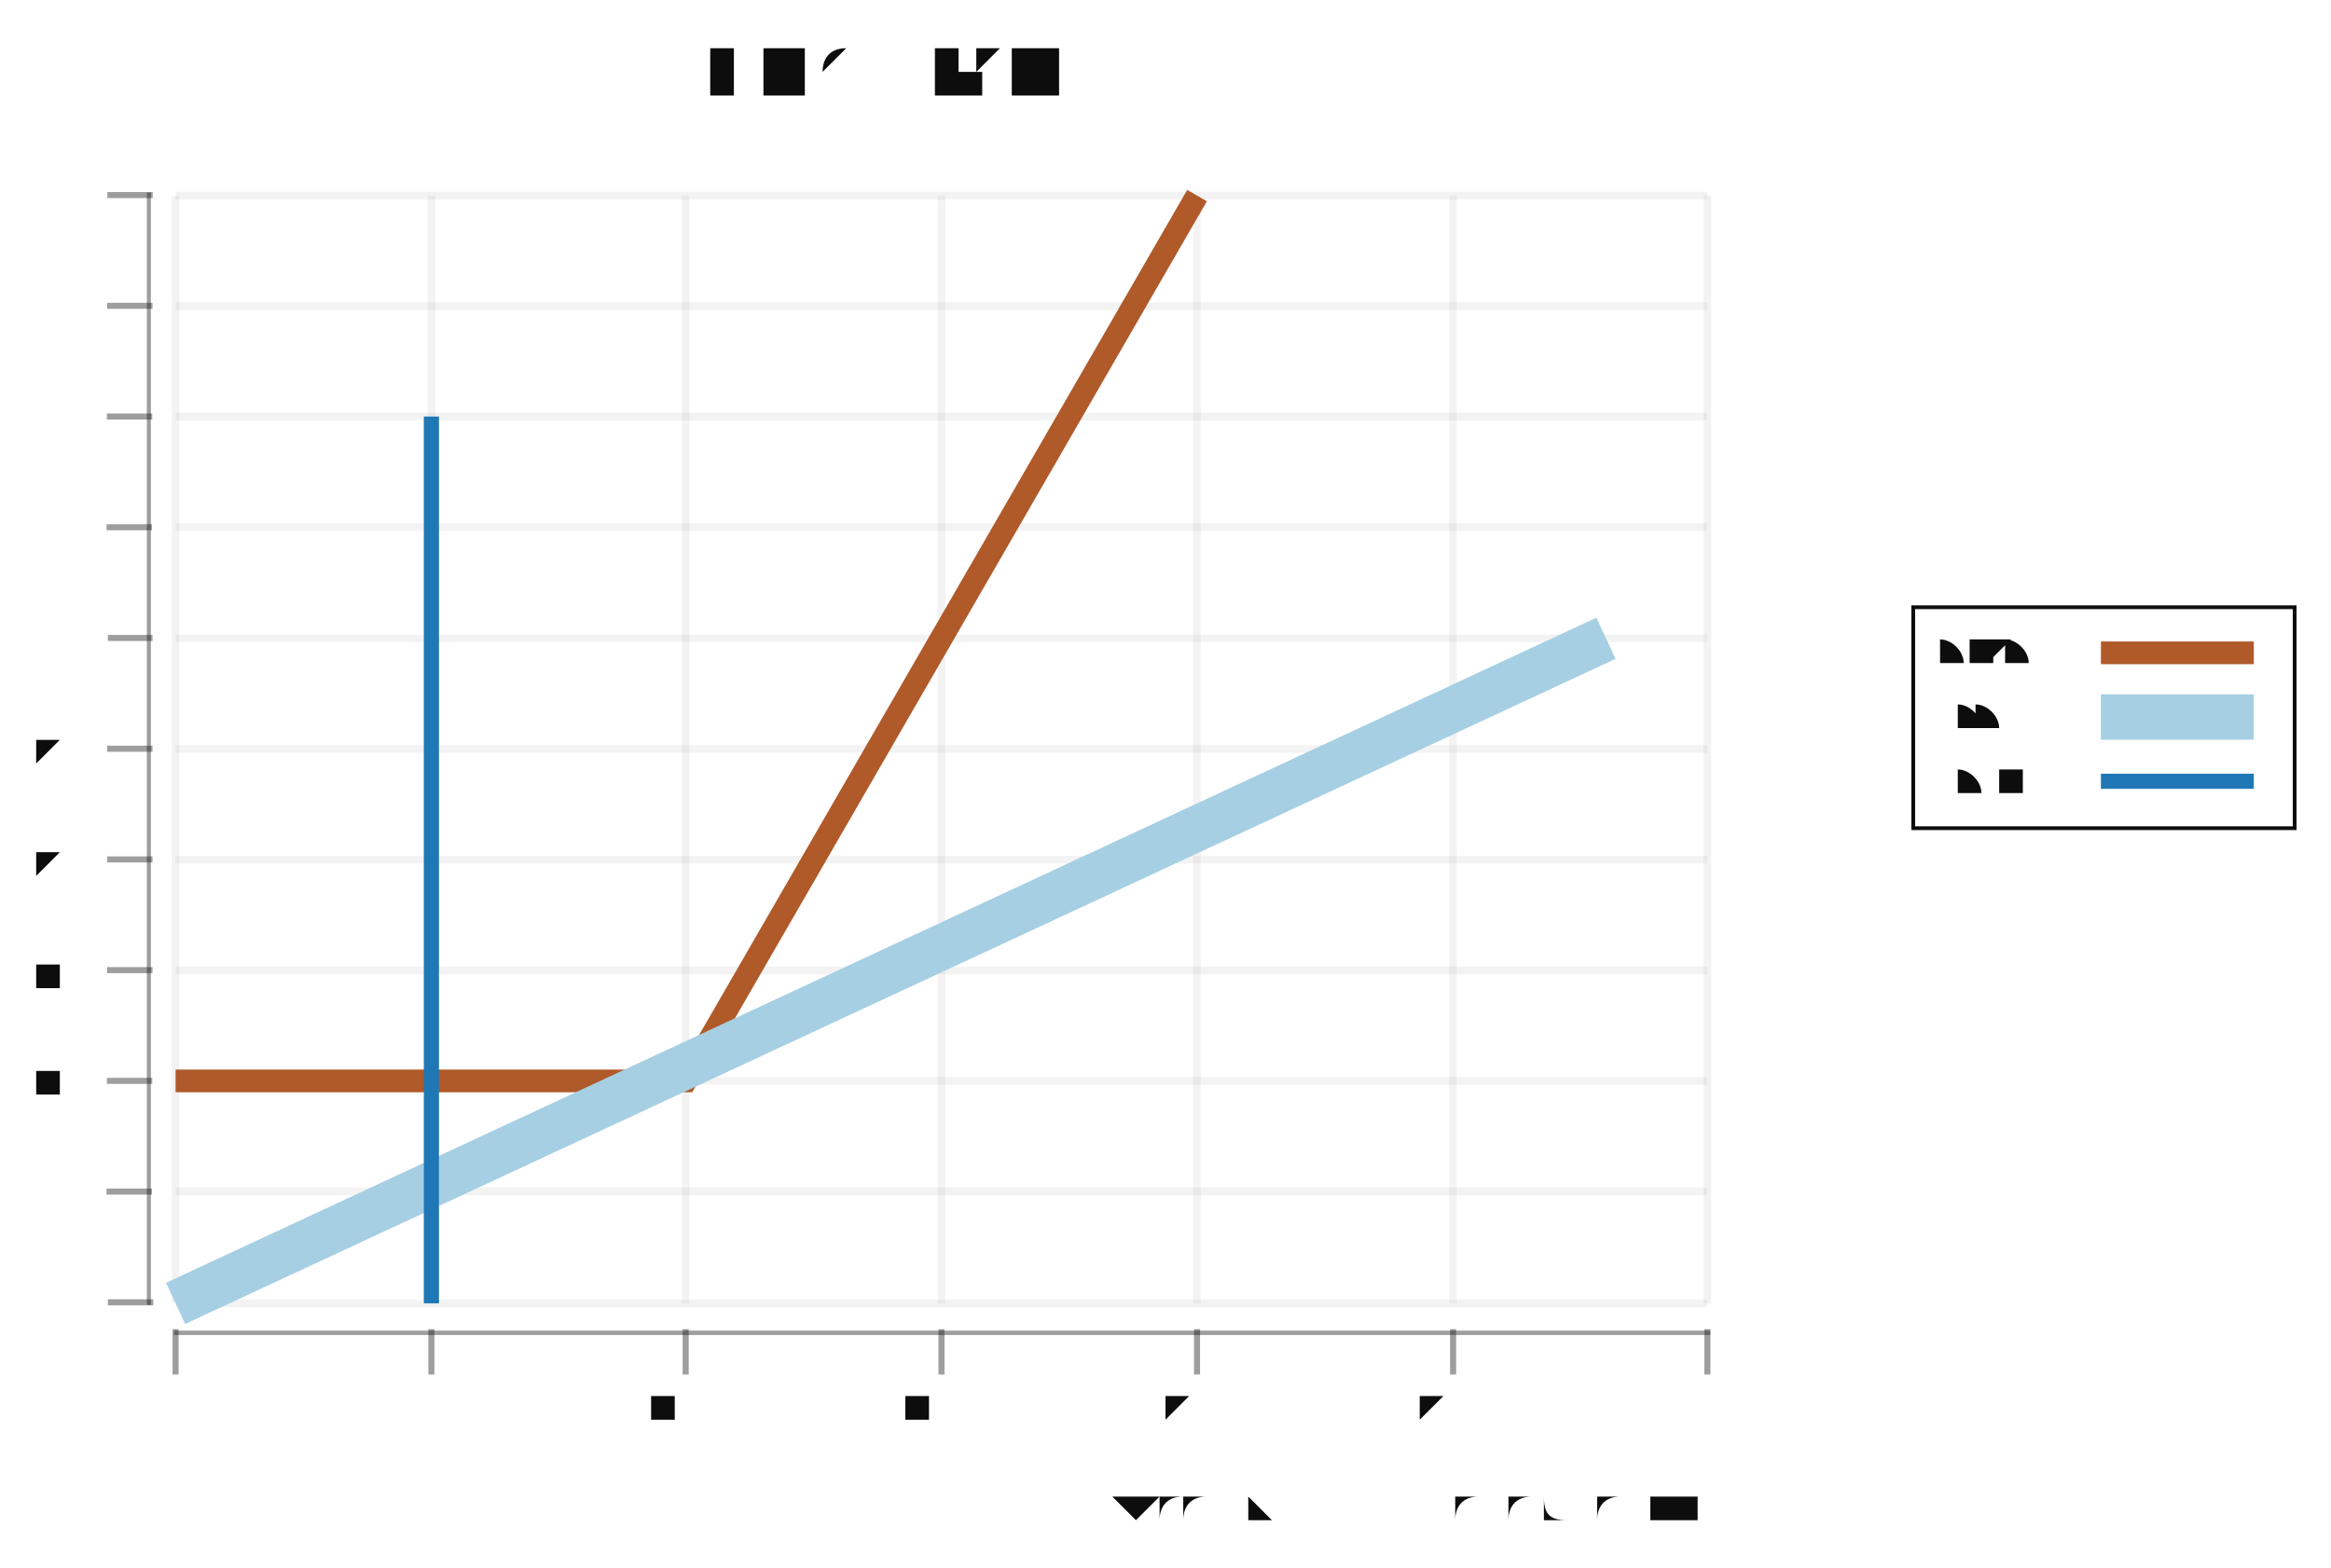
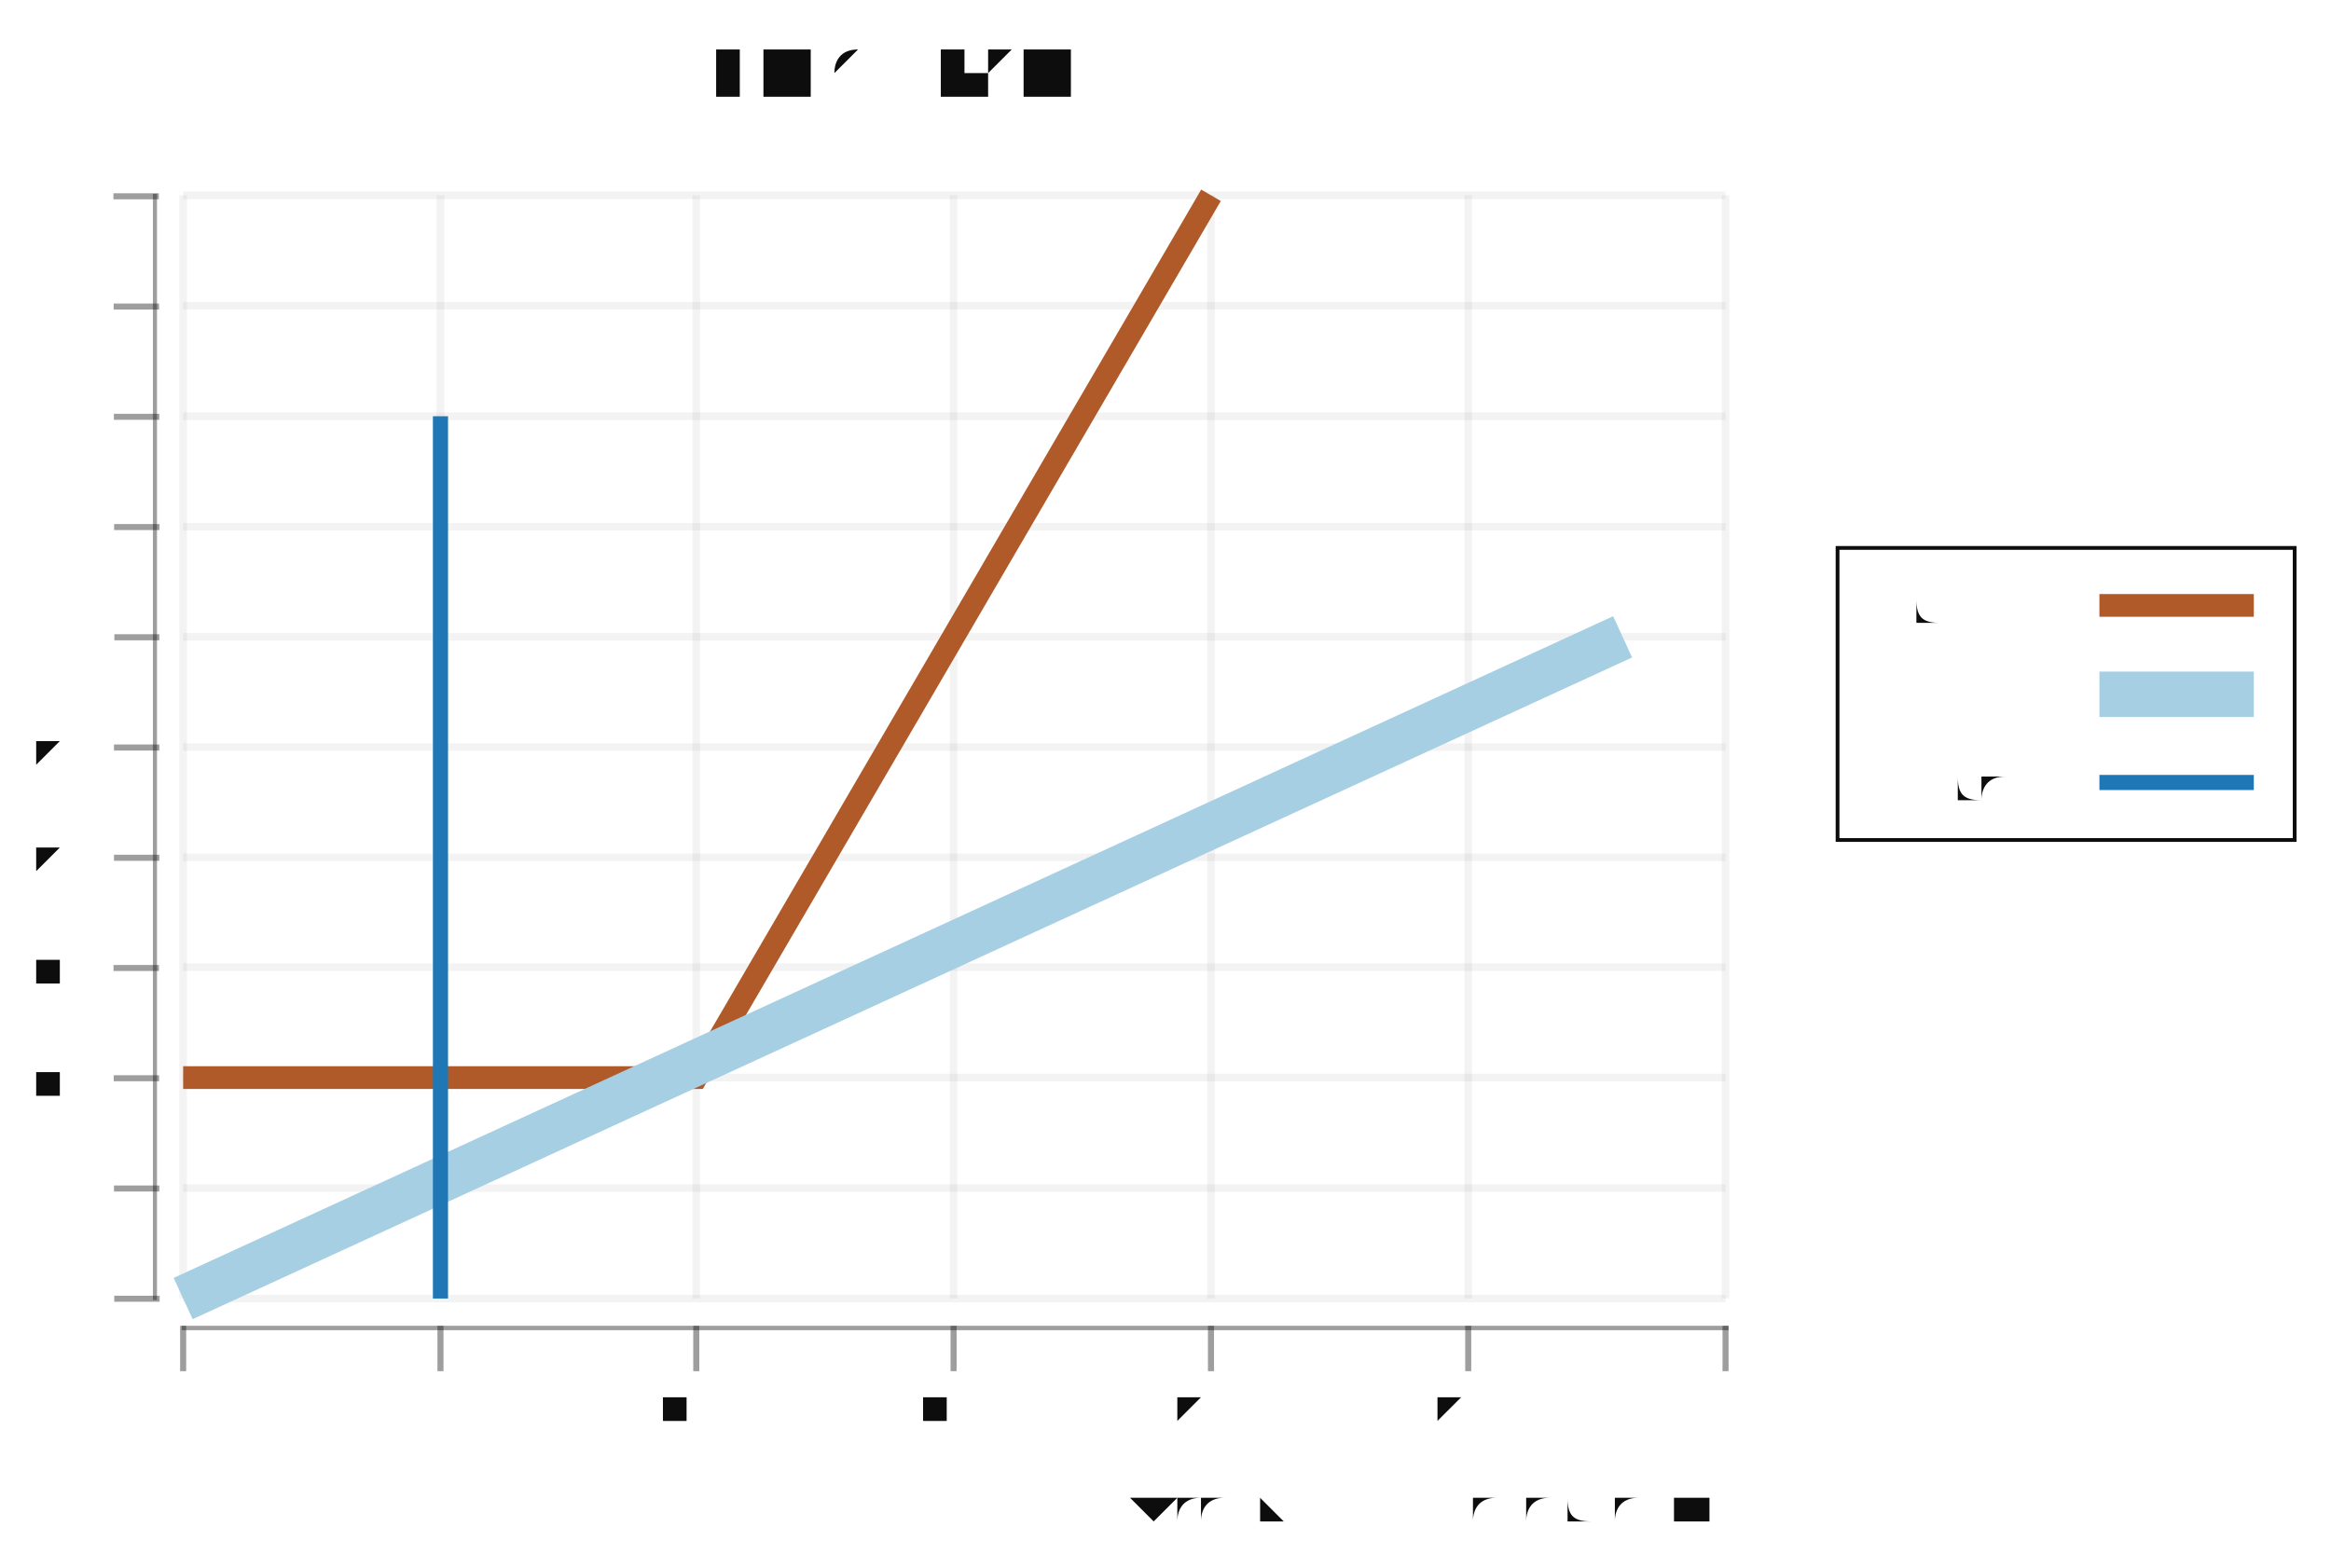
- <svg xmlns="http://www.w3.org/2000/svg" width="446.162" viewBox="-0.77 -0.516 1.54 1.035" height="300.0">
+ <svg xmlns="http://www.w3.org/2000/svg" width="445.9" viewBox="-0.77 -0.517 1.54 1.036" height="300.0">
  <style>svg {
  color-scheme: light dark;
}
@media (prefers-color-scheme:dark) {
  svg {
    background-color: #f0f0f0;
  }
}</style>
  <g stroke-opacity="1.0" fill="#0d0d0d" stroke="#0d0d0d" stroke-width="2.5e-3" fill-opacity="0.0">
-     <rect width="0.252" x="0.494" y="-0.115" height="0.146" />
+     <rect width="0.302" x="0.444" y="-0.155" height="0.193" />
  </g>
-   <g fill="#0d0d0d" stroke="none" stroke-width="0.0" font-size="2.024063870459912e-2" fill-opacity="1.0" text-anchor="start">
-     <text x="0.511" y="5.487470276202611e-3">vertical</text>
+   <g fill="#0d0d0d" stroke="none" stroke-width="0.0" font-size="3.395970115462984e-2" fill-opacity="1.0" text-anchor="start">
+     <text x="0.46" y="9.105809506465112e-3">vertical</text>
  </g>
  <g stroke-opacity="1.0" fill="none" stroke="#1f78b5" stroke-width="1.0e-2">
-     <polyline points="0.618,-0.0 0.719,-0.0" />
+     <polyline points="0.617,-0.0 0.719,-0.0" />
  </g>
-   <g fill="#0d0d0d" stroke="none" stroke-width="0.0" font-size="2.024063870459912e-2" fill-opacity="1.0" text-anchor="start">
-     <text x="0.511" y="-3.6948966526431315e-2">line</text>
+   <g fill="#0d0d0d" stroke="none" stroke-width="0.0" font-size="3.395970115462984e-2" fill-opacity="1.0" text-anchor="start">
+     <text x="0.46" y="-4.917137133491167e-2">line</text>
  </g>
  <g stroke-opacity="1.0" fill="none" stroke="#a6cfe3" stroke-width="3.0e-2">
-     <polyline points="0.618,-4.243643680263398e-2 0.719,-4.243643680263398e-2" />
+     <polyline points="0.617,-5.8277180841376786e-2 0.719,-5.8277180841376786e-2" />
  </g>
-   <g fill="#0d0d0d" stroke="none" stroke-width="0.0" font-size="2.024063870459912e-2" fill-opacity="1.0" text-anchor="start">
-     <text x="0.511" y="-7.93854033290653e-2">hockey</text>
+   <g fill="#0d0d0d" stroke="none" stroke-width="0.0" font-size="3.395970115462984e-2" fill-opacity="1.0" text-anchor="start">
+     <text x="0.46" y="-0.107">hockey</text>
  </g>
  <g stroke-opacity="1.0" fill="none" stroke="#b05929" stroke-width="1.5e-2">
-     <polyline points="0.618,-8.487287360526796e-2 0.719,-8.487287360526796e-2" />
+     <polyline points="0.617,-0.117 0.719,-0.117" />
  </g>
-   <g fill="#0d0d0d" stroke="none" stroke-width="0.0" font-size="5.397503654559766e-2" fill-opacity="1.0" text-anchor="middle">
-     <text x="-0.185" y="-0.453">Line Chart</text>
+   <g fill="#0d0d0d" stroke="none" stroke-width="0.0" font-size="5.4335521847407746e-2" fill-opacity="1.0" text-anchor="middle">
+     <text x="-0.179" y="-0.453">Line Chart</text>
  </g>
-   <g fill="#0d0d0d" stroke="none" stroke-width="0.0" font-size="3.373439784099854e-2" fill-opacity="1.0" text-anchor="end">
-     <text x="0.381" y="0.489">Made with love and chart-svg</text>
+   <g fill="#0d0d0d" stroke="none" stroke-width="0.0" font-size="3.395970115462984e-2" fill-opacity="1.0" text-anchor="end">
+     <text x="0.393" y="0.489">Made with love and chart-svg</text>
+   </g>
+   <g stroke-opacity="0.4" fill="#0d0d0d" stroke="#0d0d0d" stroke-width="4.0e-3" fill-opacity="0.4">
+     <g transform="rotate(-90.0, -0.6797034, 0.3408304)">
+       <polyline points="-0.68,0.356 -0.68,0.326" />
+     </g>
+     <g transform="rotate(-90.0, -0.6797034, 0.267984)">
+       <polyline points="-0.68,0.283 -0.68,0.253" />
+     </g>
+     <g transform="rotate(-90.0, -0.6797034, 0.1951375)">
+       <polyline points="-0.68,0.21 -0.68,0.18" />
+     </g>
+     <g transform="rotate(-90.0, -0.6797034, 0.122291)">
+       <polyline points="-0.68,0.137 -0.68,0.107" />
+     </g>
+     <g transform="rotate(-90.0, -0.6797034, 4.9444545620105584e-2)">
+       <polyline points="-0.68,6.444454562010558e-2 -0.68,3.4444545620105585e-2" />
+     </g>
+     <g transform="rotate(-90.0, -0.6797034, -2.3401930431615425e-2)">
+       <polyline points="-0.68,-8.401930431615426e-3 -0.68,-3.8401930431615425e-2" />
+     </g>
+     <g transform="rotate(-90.0, -0.6797034, -9.624840648333644e-2)">
+       <polyline points="-0.68,-8.124840648333644e-2 -0.68,-0.111" />
+     </g>
+     <g transform="rotate(-90.0, -0.6797034, -0.1690949)">
+       <polyline points="-0.68,-0.154 -0.68,-0.184" />
+     </g>
+     <g transform="rotate(-90.0, -0.6797034, -0.2419414)">
+       <polyline points="-0.68,-0.227 -0.68,-0.257" />
+     </g>
+     <g transform="rotate(-90.0, -0.6797034, -0.3147878)">
+       <polyline points="-0.68,-0.3 -0.68,-0.33" />
+     </g>
+     <g transform="rotate(-90.0, -0.6797034, -0.3876343)">
+       <polyline points="-0.68,-0.373 -0.68,-0.403" />
+     </g>
+   </g>
+   <g fill="#0d0d0d" stroke="none" stroke-width="0.0" font-size="3.395970115462984e-2" fill-opacity="1.0" text-anchor="end">
+     <text x="-0.704" y="0.351">0.0</text>
+     <text x="-0.704" y="0.278">0.5</text>
+     <text x="-0.704" y="0.205">1.0</text>
+     <text x="-0.704" y="0.132">1.5</text>
+     <text x="-0.704" y="5.946093607721725e-2">2.0</text>
+     <text x="-0.704" y="-1.3385539974503757e-2">2.5</text>
+     <text x="-0.704" y="-8.623201602622477e-2">3.0</text>
+     <text x="-0.704" y="-0.159">3.5</text>
+     <text x="-0.704" y="-0.232">4.0</text>
+     <text x="-0.704" y="-0.305">4.5</text>
+     <text x="-0.704" y="-0.378">5.0</text>
+   </g>
+   <g stroke-opacity="5.0e-2" fill="none" stroke="#0d0d0d" stroke-width="5.0e-3">
+     <polyline points="-0.649,0.341 0.37,0.341" />
+     <polyline points="-0.649,0.268 0.37,0.268" />
+     <polyline points="-0.649,0.195 0.37,0.195" />
+     <polyline points="-0.649,0.122 0.37,0.122" />
+     <polyline points="-0.649,4.9444545620105584e-2 0.37,4.9444545620105584e-2" />
+     <polyline points="-0.649,-2.3401930431615425e-2 0.37,-2.3401930431615425e-2" />
+     <polyline points="-0.649,-9.624840648333644e-2 0.37,-9.624840648333644e-2" />
+     <polyline points="-0.649,-0.169 0.37,-0.169" />
+     <polyline points="-0.649,-0.242 0.37,-0.242" />
+     <polyline points="-0.649,-0.315 0.37,-0.315" />
+     <polyline points="-0.649,-0.388 0.37,-0.388" />
  </g>
  <g stroke-opacity="0.0" fill="#0d0d0d" stroke="#000000" stroke-width="0.0" fill-opacity="0.4">
-     <rect width="2.698751827279855e-3" x="-0.673" y="-0.389" height="0.735" />
+     <rect width="2.716776092370421e-3" x="-0.669" y="-0.389" height="0.731" />
  </g>
  <g stroke-opacity="0.4" fill="#0d0d0d" stroke="#0d0d0d" stroke-width="4.0e-3" fill-opacity="0.4">
-     <g transform="rotate(-90.0, -0.6842179, 0.3445217)">
-       <polyline points="-0.684,0.36 -0.684,0.33" />
-     </g>
-     <g transform="rotate(-90.0, -0.6842179, 0.2713554)">
-       <polyline points="-0.684,0.286 -0.684,0.256" />
-     </g>
-     <g transform="rotate(-90.0, -0.6842179, 0.1981891)">
-       <polyline points="-0.684,0.213 -0.684,0.183" />
-     </g>
-     <g transform="rotate(-90.0, -0.6842179, 0.1250229)">
-       <polyline points="-0.684,0.14 -0.684,0.11" />
-     </g>
-     <g transform="rotate(-90.0, -0.6842179, 5.185659411011517e-2)">
-       <polyline points="-0.684,6.685659411011517e-2 -0.684,3.685659411011517e-2" />
-     </g>
-     <g transform="rotate(-90.0, -0.6842179, -2.1309676239253728e-2)">
-       <polyline points="-0.684,-6.309676239253728e-3 -0.684,-3.630967623925373e-2" />
-     </g>
-     <g transform="rotate(-90.0, -0.6842179, -9.44759465886228e-2)">
-       <polyline points="-0.684,-7.94759465886228e-2 -0.684,-0.109" />
-     </g>
-     <g transform="rotate(-90.0, -0.6842179, -0.1676422)">
-       <polyline points="-0.684,-0.153 -0.684,-0.183" />
-     </g>
-     <g transform="rotate(-90.0, -0.6842179, -0.2408085)">
-       <polyline points="-0.684,-0.226 -0.684,-0.256" />
-     </g>
-     <g transform="rotate(-90.0, -0.6842179, -0.3139748)">
-       <polyline points="-0.684,-0.299 -0.684,-0.329" />
-     </g>
-     <g transform="rotate(-90.0, -0.6842179, -0.387141)">
-       <polyline points="-0.684,-0.372 -0.684,-0.402" />
-     </g>
+     <polyline points="-0.649,0.389 -0.649,0.359" />
+     <polyline points="-0.479,0.389 -0.479,0.359" />
+     <polyline points="-0.31,0.389 -0.31,0.359" />
+     <polyline points="-0.14,0.389 -0.14,0.359" />
+     <polyline points="3.0054335521847553e-2,0.389 3.0054335521847553e-2,0.359" />
+     <polyline points="0.2,0.389 0.2,0.359" />
+     <polyline points="0.37,0.389 0.37,0.359" />
  </g>
-   <g fill="#0d0d0d" stroke="none" stroke-width="0.0" font-size="3.373439784099854e-2" fill-opacity="1.0" text-anchor="end">
-     <text x="-0.704" y="0.355">0.0</text>
-     <text x="-0.704" y="0.281">0.5</text>
-     <text x="-0.704" y="0.208">1.0</text>
-     <text x="-0.704" y="0.135">1.5</text>
-     <text x="-0.704" y="6.191695628315341e-2">2.0</text>
-     <text x="-0.704" y="-1.1249314066215543e-2">2.5</text>
-     <text x="-0.704" y="-8.44155844155845e-2">3.0</text>
-     <text x="-0.704" y="-0.158">3.5</text>
-     <text x="-0.704" y="-0.231">4.0</text>
-     <text x="-0.704" y="-0.304">4.5</text>
-     <text x="-0.704" y="-0.377">5.0</text>
+   <g fill="#0d0d0d" stroke="none" stroke-width="0.0" font-size="3.395970115462984e-2" fill-opacity="1.0" text-anchor="middle">
+     <text x="-0.649" y="0.42">0.0</text>
+     <text x="-0.479" y="0.42">0.5</text>
+     <text x="-0.31" y="0.42">1.0</text>
+     <text x="-0.14" y="0.42">1.5</text>
+     <text x="3.0054335521847553e-2" y="0.42">2.0</text>
+     <text x="0.2" y="0.42">2.5</text>
+     <text x="0.37" y="0.42">3.0</text>
  </g>
  <g stroke-opacity="5.0e-2" fill="none" stroke="#0d0d0d" stroke-width="5.0e-3">
-     <polyline points="-0.654,0.345 0.358,0.345" />
-     <polyline points="-0.654,0.271 0.358,0.271" />
-     <polyline points="-0.654,0.198 0.358,0.198" />
-     <polyline points="-0.654,0.125 0.358,0.125" />
-     <polyline points="-0.654,5.185659411011517e-2 0.358,5.185659411011517e-2" />
-     <polyline points="-0.654,-2.1309676239253728e-2 0.358,-2.1309676239253728e-2" />
-     <polyline points="-0.654,-9.44759465886228e-2 0.358,-9.44759465886228e-2" />
-     <polyline points="-0.654,-0.168 0.358,-0.168" />
-     <polyline points="-0.654,-0.241 0.358,-0.241" />
-     <polyline points="-0.654,-0.314 0.358,-0.314" />
-     <polyline points="-0.654,-0.387 0.358,-0.387" />
+     <polyline points="-0.649,0.341 -0.649,-0.388" />
+     <polyline points="-0.479,0.341 -0.479,-0.388" />
+     <polyline points="-0.31,0.341 -0.31,-0.388" />
+     <polyline points="-0.14,0.341 -0.14,-0.388" />
+     <polyline points="3.0054335521847553e-2,0.341 3.0054335521847553e-2,-0.388" />
+     <polyline points="0.2,0.341 0.2,-0.388" />
+     <polyline points="0.37,0.341 0.37,-0.388" />
  </g>
  <g stroke-opacity="0.0" fill="#0d0d0d" stroke="#000000" stroke-width="0.0" fill-opacity="0.4">
-     <rect width="1.015" x="-0.655" y="0.363" height="2.9266508139747516e-3" />
-   </g>
-   <g stroke-opacity="0.4" fill="#0d0d0d" stroke="#0d0d0d" stroke-width="4.0e-3" fill-opacity="0.4">
-     <polyline points="-0.654,0.392 -0.654,0.362" />
-     <polyline points="-0.485,0.392 -0.485,0.362" />
-     <polyline points="-0.317,0.392 -0.317,0.362" />
-     <polyline points="-0.148,0.392 -0.148,0.362" />
-     <polyline points="2.0830990666816707e-2,0.392 2.0830990666816707e-2,0.362" />
-     <polyline points="0.19,0.392 0.19,0.362" />
-     <polyline points="0.358,0.392 0.358,0.362" />
-   </g>
-   <g fill="#0d0d0d" stroke="none" stroke-width="0.0" font-size="3.373439784099854e-2" fill-opacity="1.0" text-anchor="middle">
-     <text x="-0.654" y="0.42">0.0</text>
-     <text x="-0.485" y="0.42">0.5</text>
-     <text x="-0.317" y="0.42">1.0</text>
-     <text x="-0.148" y="0.42">1.5</text>
-     <text x="2.0830990666816707e-2" y="0.42">2.0</text>
-     <text x="0.19" y="0.42">2.5</text>
-     <text x="0.358" y="0.42">3.0</text>
-   </g>
-   <g stroke-opacity="5.0e-2" fill="none" stroke="#0d0d0d" stroke-width="5.0e-3">
-     <polyline points="-0.654,0.345 -0.654,-0.387" />
-     <polyline points="-0.485,0.345 -0.485,-0.387" />
-     <polyline points="-0.317,0.345 -0.317,-0.387" />
-     <polyline points="-0.148,0.345 -0.148,-0.387" />
-     <polyline points="2.0830990666816707e-2,0.345 2.0830990666816707e-2,-0.387" />
-     <polyline points="0.19,0.345 0.19,-0.387" />
-     <polyline points="0.358,0.345 0.358,-0.387" />
+     <rect width="1.022" x="-0.65" y="0.359" height="2.913859042068867e-3" />
  </g>
  <g stroke-opacity="1.0" fill="none" stroke="#b05929" stroke-width="1.5e-2">
-     <polyline points="-0.654,0.198 -0.317,0.198 2.0830990666816707e-2,-0.387" />
+     <polyline points="-0.649,0.195 -0.31,0.195 3.0054335521847553e-2,-0.388" />
  </g>
  <g stroke-opacity="1.0" fill="none" stroke="#a6cfe3" stroke-width="3.0e-2">
-     <polyline points="-0.654,0.345 0.291,-9.44759465886228e-2" />
+     <polyline points="-0.649,0.341 0.302,-9.624840648333644e-2" />
  </g>
  <g stroke-opacity="1.0" fill="none" stroke="#1f78b5" stroke-width="1.0e-2">
-     <polyline points="-0.485,-0.241 -0.485,0.345" />
+     <polyline points="-0.479,-0.242 -0.479,0.341" />
  </g>
</svg>
